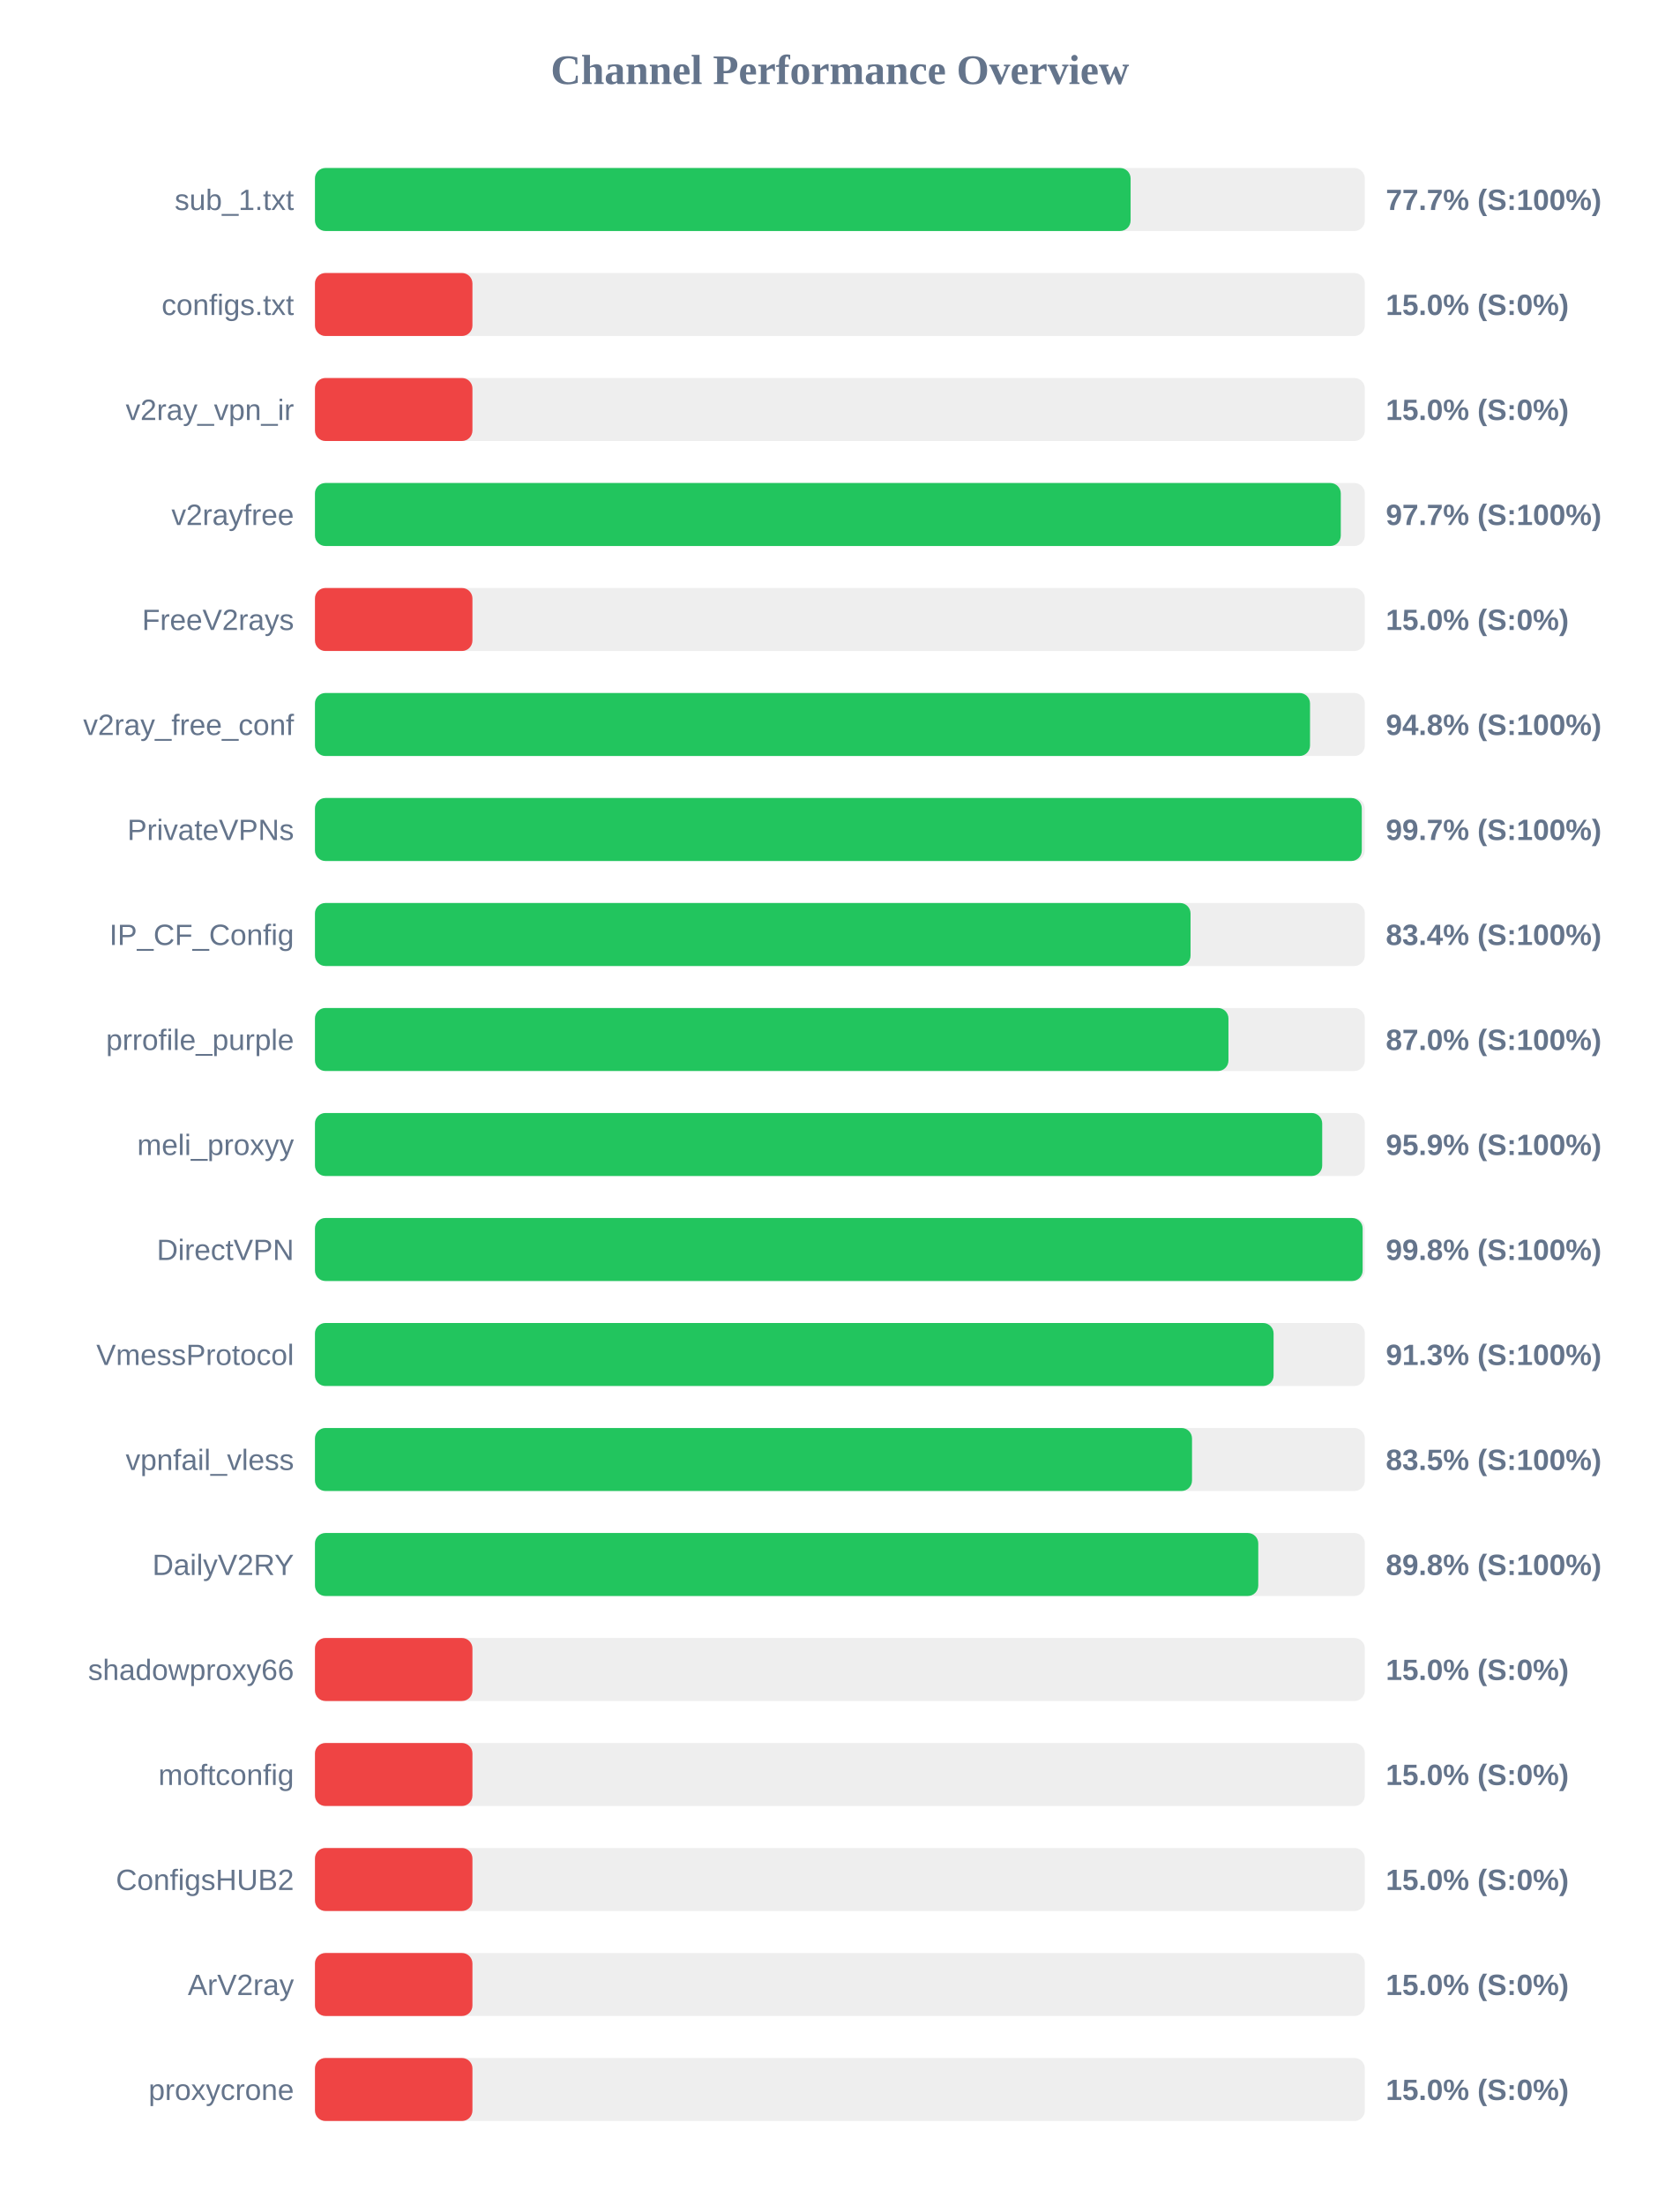
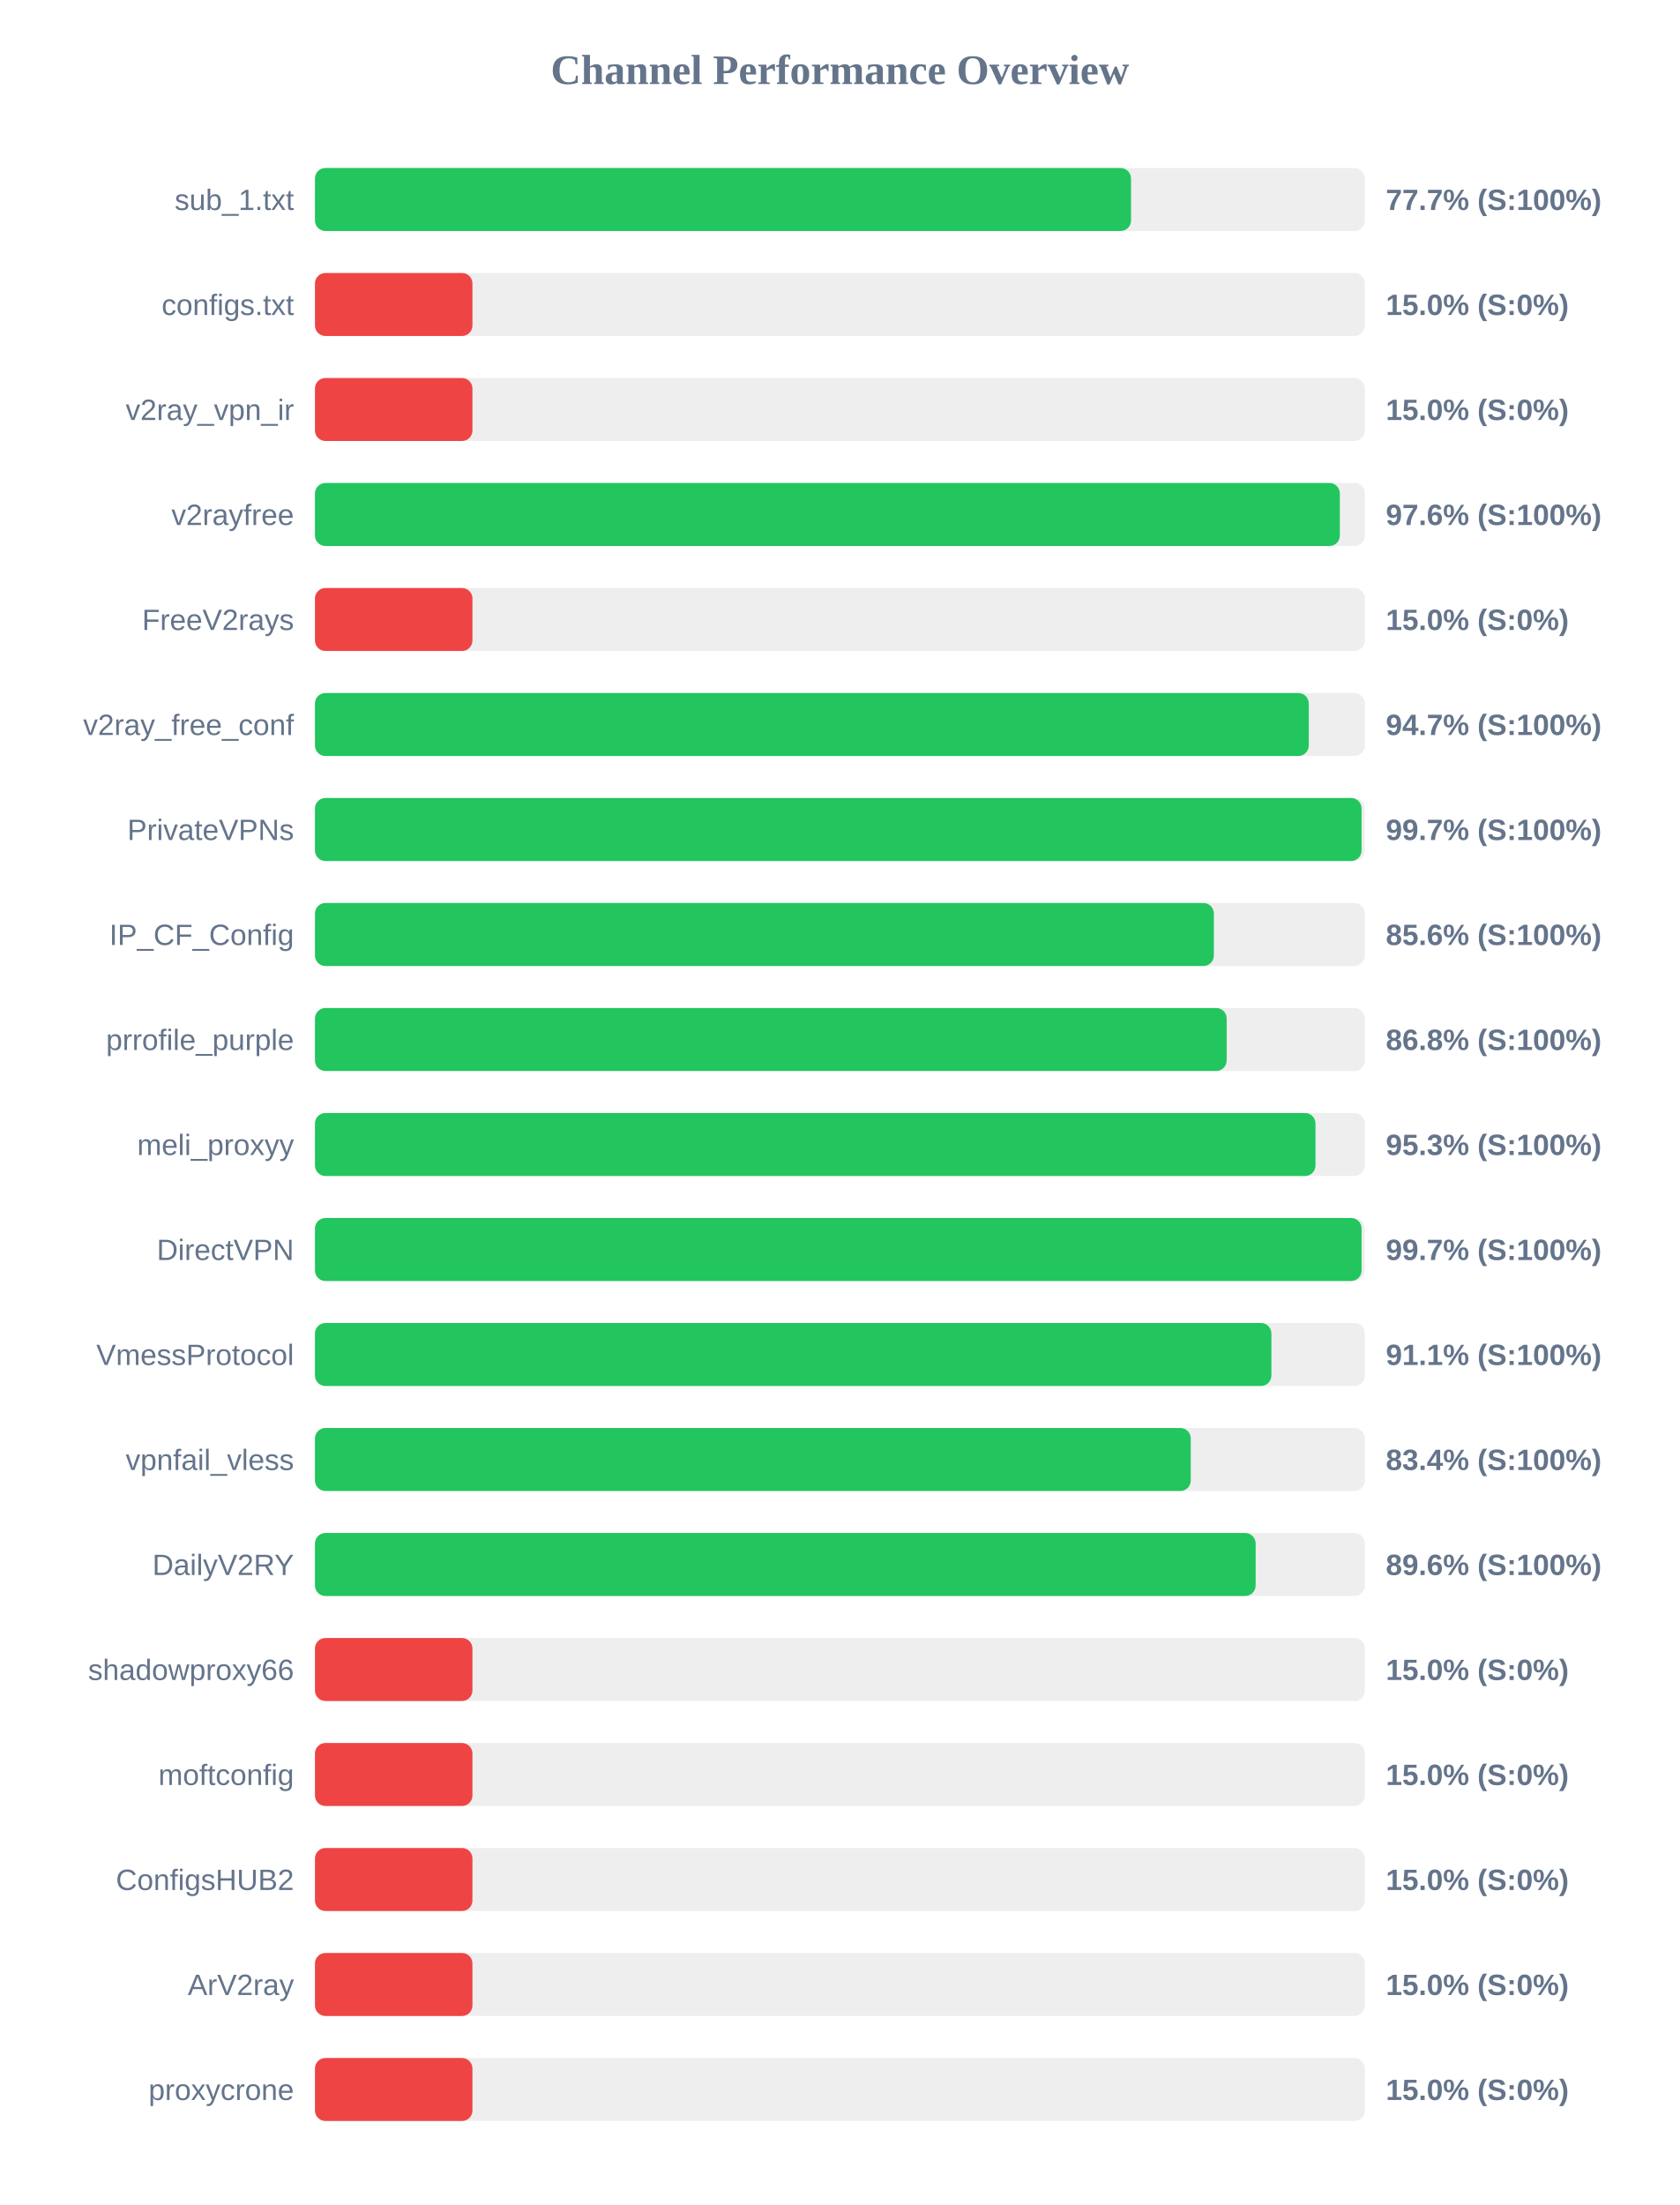
<svg xmlns="http://www.w3.org/2000/svg" width="800" height="1050" version="1.1">
  <style>
        .row { font: 14px Arial; fill: #64748b; }
        .score { font: bold 14px Arial; fill: #64748b; }
    </style>
  <text x="400" y="40" text-anchor="middle" font-size="20px" font-weight="bold" fill="#64748b">Channel Performance Overview</text>
  <rect x="150" y="80" width="500" height="30" fill="#eee" rx="5" />
-   <rect x="150" y="80" width="388.45" height="30" fill="#22c55e" rx="5" />
+   <rect x="150" y="80" width="388.65" height="30" fill="#22c55e" rx="5" />
  <text x="140" y="100" text-anchor="end" class="row">sub_1.txt</text>
  <text x="660" y="100" text-anchor="start" class="score">77.7% (S:100%)</text>
  <rect x="150" y="130" width="500" height="30" fill="#eee" rx="5" />
  <rect x="150" y="130" width="75.0" height="30" fill="#ef4444" rx="5" />
  <text x="140" y="150" text-anchor="end" class="row">configs.txt</text>
  <text x="660" y="150" text-anchor="start" class="score">15.0% (S:0%)</text>
  <rect x="150" y="180" width="500" height="30" fill="#eee" rx="5" />
  <rect x="150" y="180" width="75.0" height="30" fill="#ef4444" rx="5" />
  <text x="140" y="200" text-anchor="end" class="row">v2ray_vpn_ir</text>
  <text x="660" y="200" text-anchor="start" class="score">15.0% (S:0%)</text>
  <rect x="150" y="230" width="500" height="30" fill="#eee" rx="5" />
-   <rect x="150" y="230" width="488.55" height="30" fill="#22c55e" rx="5" />
+   <rect x="150" y="230" width="488.1" height="30" fill="#22c55e" rx="5" />
  <text x="140" y="250" text-anchor="end" class="row">v2rayfree</text>
-   <text x="660" y="250" text-anchor="start" class="score">97.7% (S:100%)</text>
+   <text x="660" y="250" text-anchor="start" class="score">97.6% (S:100%)</text>
  <rect x="150" y="280" width="500" height="30" fill="#eee" rx="5" />
  <rect x="150" y="280" width="75.0" height="30" fill="#ef4444" rx="5" />
  <text x="140" y="300" text-anchor="end" class="row">FreeV2rays</text>
  <text x="660" y="300" text-anchor="start" class="score">15.0% (S:0%)</text>
  <rect x="150" y="330" width="500" height="30" fill="#eee" rx="5" />
-   <rect x="150" y="330" width="473.9" height="30" fill="#22c55e" rx="5" />
+   <rect x="150" y="330" width="473.3" height="30" fill="#22c55e" rx="5" />
  <text x="140" y="350" text-anchor="end" class="row">v2ray_free_conf</text>
-   <text x="660" y="350" text-anchor="start" class="score">94.8% (S:100%)</text>
+   <text x="660" y="350" text-anchor="start" class="score">94.7% (S:100%)</text>
  <rect x="150" y="380" width="500" height="30" fill="#eee" rx="5" />
-   <rect x="150" y="380" width="498.55" height="30" fill="#22c55e" rx="5" />
+   <rect x="150" y="380" width="498.45" height="30" fill="#22c55e" rx="5" />
  <text x="140" y="400" text-anchor="end" class="row">PrivateVPNs</text>
  <text x="660" y="400" text-anchor="start" class="score">99.7% (S:100%)</text>
  <rect x="150" y="430" width="500" height="30" fill="#eee" rx="5" />
-   <rect x="150" y="430" width="417.0" height="30" fill="#22c55e" rx="5" />
+   <rect x="150" y="430" width="428.1" height="30" fill="#22c55e" rx="5" />
  <text x="140" y="450" text-anchor="end" class="row">IP_CF_Config</text>
-   <text x="660" y="450" text-anchor="start" class="score">83.4% (S:100%)</text>
+   <text x="660" y="450" text-anchor="start" class="score">85.6% (S:100%)</text>
  <rect x="150" y="480" width="500" height="30" fill="#eee" rx="5" />
-   <rect x="150" y="480" width="435.05" height="30" fill="#22c55e" rx="5" />
+   <rect x="150" y="480" width="434.2" height="30" fill="#22c55e" rx="5" />
  <text x="140" y="500" text-anchor="end" class="row">prrofile_purple</text>
-   <text x="660" y="500" text-anchor="start" class="score">87.0% (S:100%)</text>
+   <text x="660" y="500" text-anchor="start" class="score">86.8% (S:100%)</text>
  <rect x="150" y="530" width="500" height="30" fill="#eee" rx="5" />
-   <rect x="150" y="530" width="479.7" height="30" fill="#22c55e" rx="5" />
+   <rect x="150" y="530" width="476.5" height="30" fill="#22c55e" rx="5" />
  <text x="140" y="550" text-anchor="end" class="row">meli_proxyy</text>
-   <text x="660" y="550" text-anchor="start" class="score">95.9% (S:100%)</text>
+   <text x="660" y="550" text-anchor="start" class="score">95.3% (S:100%)</text>
  <rect x="150" y="580" width="500" height="30" fill="#eee" rx="5" />
-   <rect x="150" y="580" width="498.95" height="30" fill="#22c55e" rx="5" />
+   <rect x="150" y="580" width="498.45" height="30" fill="#22c55e" rx="5" />
  <text x="140" y="600" text-anchor="end" class="row">DirectVPN</text>
-   <text x="660" y="600" text-anchor="start" class="score">99.8% (S:100%)</text>
+   <text x="660" y="600" text-anchor="start" class="score">99.7% (S:100%)</text>
  <rect x="150" y="630" width="500" height="30" fill="#eee" rx="5" />
-   <rect x="150" y="630" width="456.55" height="30" fill="#22c55e" rx="5" />
+   <rect x="150" y="630" width="455.5" height="30" fill="#22c55e" rx="5" />
  <text x="140" y="650" text-anchor="end" class="row">VmessProtocol</text>
-   <text x="660" y="650" text-anchor="start" class="score">91.3% (S:100%)</text>
+   <text x="660" y="650" text-anchor="start" class="score">91.1% (S:100%)</text>
  <rect x="150" y="680" width="500" height="30" fill="#eee" rx="5" />
-   <rect x="150" y="680" width="417.7" height="30" fill="#22c55e" rx="5" />
+   <rect x="150" y="680" width="417.1" height="30" fill="#22c55e" rx="5" />
  <text x="140" y="700" text-anchor="end" class="row">vpnfail_vless</text>
-   <text x="660" y="700" text-anchor="start" class="score">83.5% (S:100%)</text>
+   <text x="660" y="700" text-anchor="start" class="score">83.4% (S:100%)</text>
  <rect x="150" y="730" width="500" height="30" fill="#eee" rx="5" />
-   <rect x="150" y="730" width="449.25" height="30" fill="#22c55e" rx="5" />
+   <rect x="150" y="730" width="448.0" height="30" fill="#22c55e" rx="5" />
  <text x="140" y="750" text-anchor="end" class="row">DailyV2RY</text>
-   <text x="660" y="750" text-anchor="start" class="score">89.8% (S:100%)</text>
+   <text x="660" y="750" text-anchor="start" class="score">89.6% (S:100%)</text>
  <rect x="150" y="780" width="500" height="30" fill="#eee" rx="5" />
  <rect x="150" y="780" width="75.0" height="30" fill="#ef4444" rx="5" />
  <text x="140" y="800" text-anchor="end" class="row">shadowproxy66</text>
  <text x="660" y="800" text-anchor="start" class="score">15.0% (S:0%)</text>
  <rect x="150" y="830" width="500" height="30" fill="#eee" rx="5" />
  <rect x="150" y="830" width="75.0" height="30" fill="#ef4444" rx="5" />
  <text x="140" y="850" text-anchor="end" class="row">moftconfig</text>
  <text x="660" y="850" text-anchor="start" class="score">15.0% (S:0%)</text>
  <rect x="150" y="880" width="500" height="30" fill="#eee" rx="5" />
  <rect x="150" y="880" width="75.0" height="30" fill="#ef4444" rx="5" />
  <text x="140" y="900" text-anchor="end" class="row">ConfigsHUB2</text>
  <text x="660" y="900" text-anchor="start" class="score">15.0% (S:0%)</text>
  <rect x="150" y="930" width="500" height="30" fill="#eee" rx="5" />
  <rect x="150" y="930" width="75.0" height="30" fill="#ef4444" rx="5" />
  <text x="140" y="950" text-anchor="end" class="row">ArV2ray</text>
  <text x="660" y="950" text-anchor="start" class="score">15.0% (S:0%)</text>
  <rect x="150" y="980" width="500" height="30" fill="#eee" rx="5" />
  <rect x="150" y="980" width="75.0" height="30" fill="#ef4444" rx="5" />
  <text x="140" y="1000" text-anchor="end" class="row">proxycrone</text>
  <text x="660" y="1000" text-anchor="start" class="score">15.0% (S:0%)</text>
</svg>
